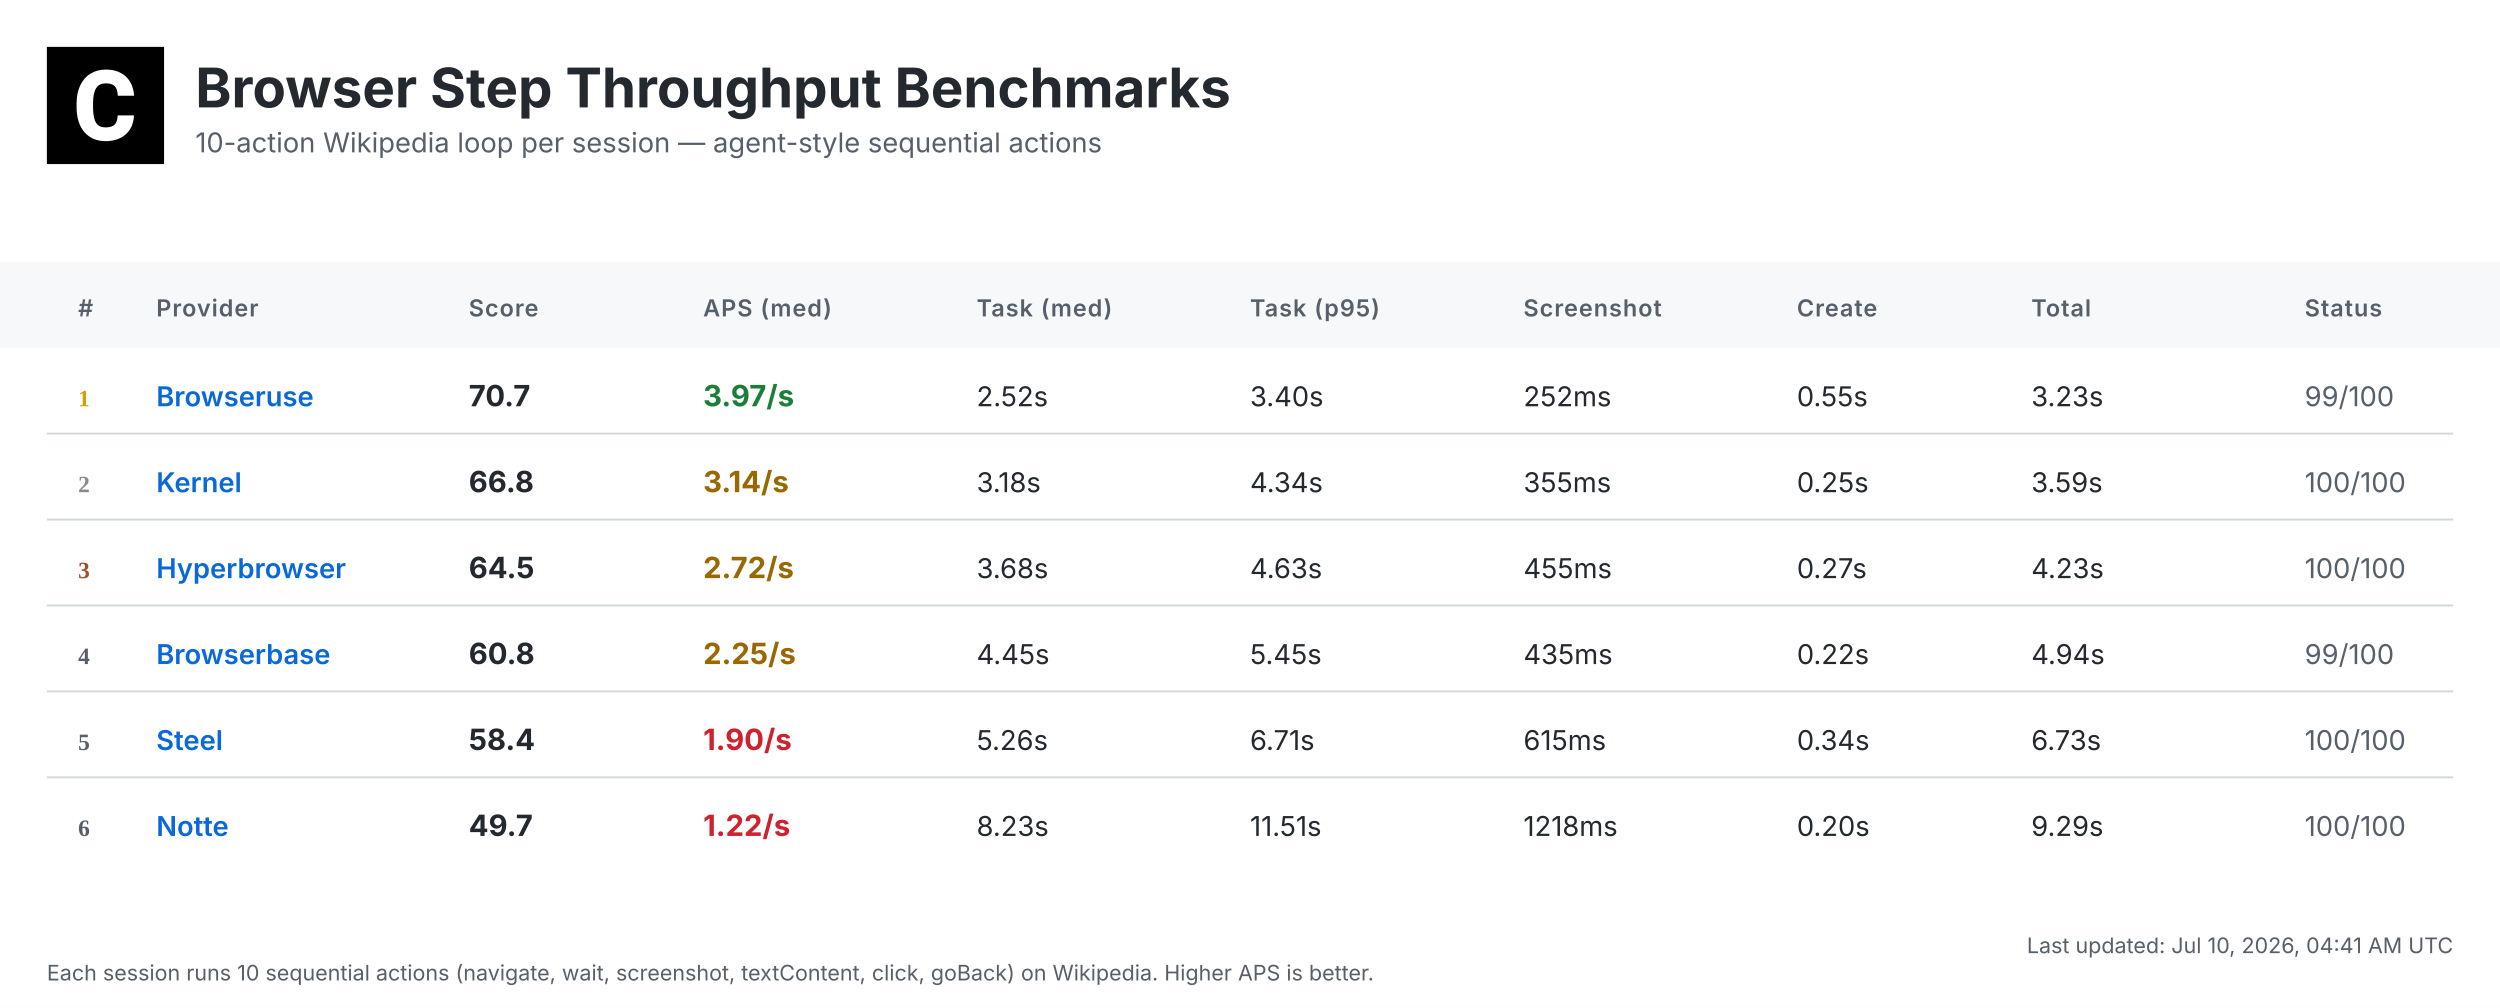
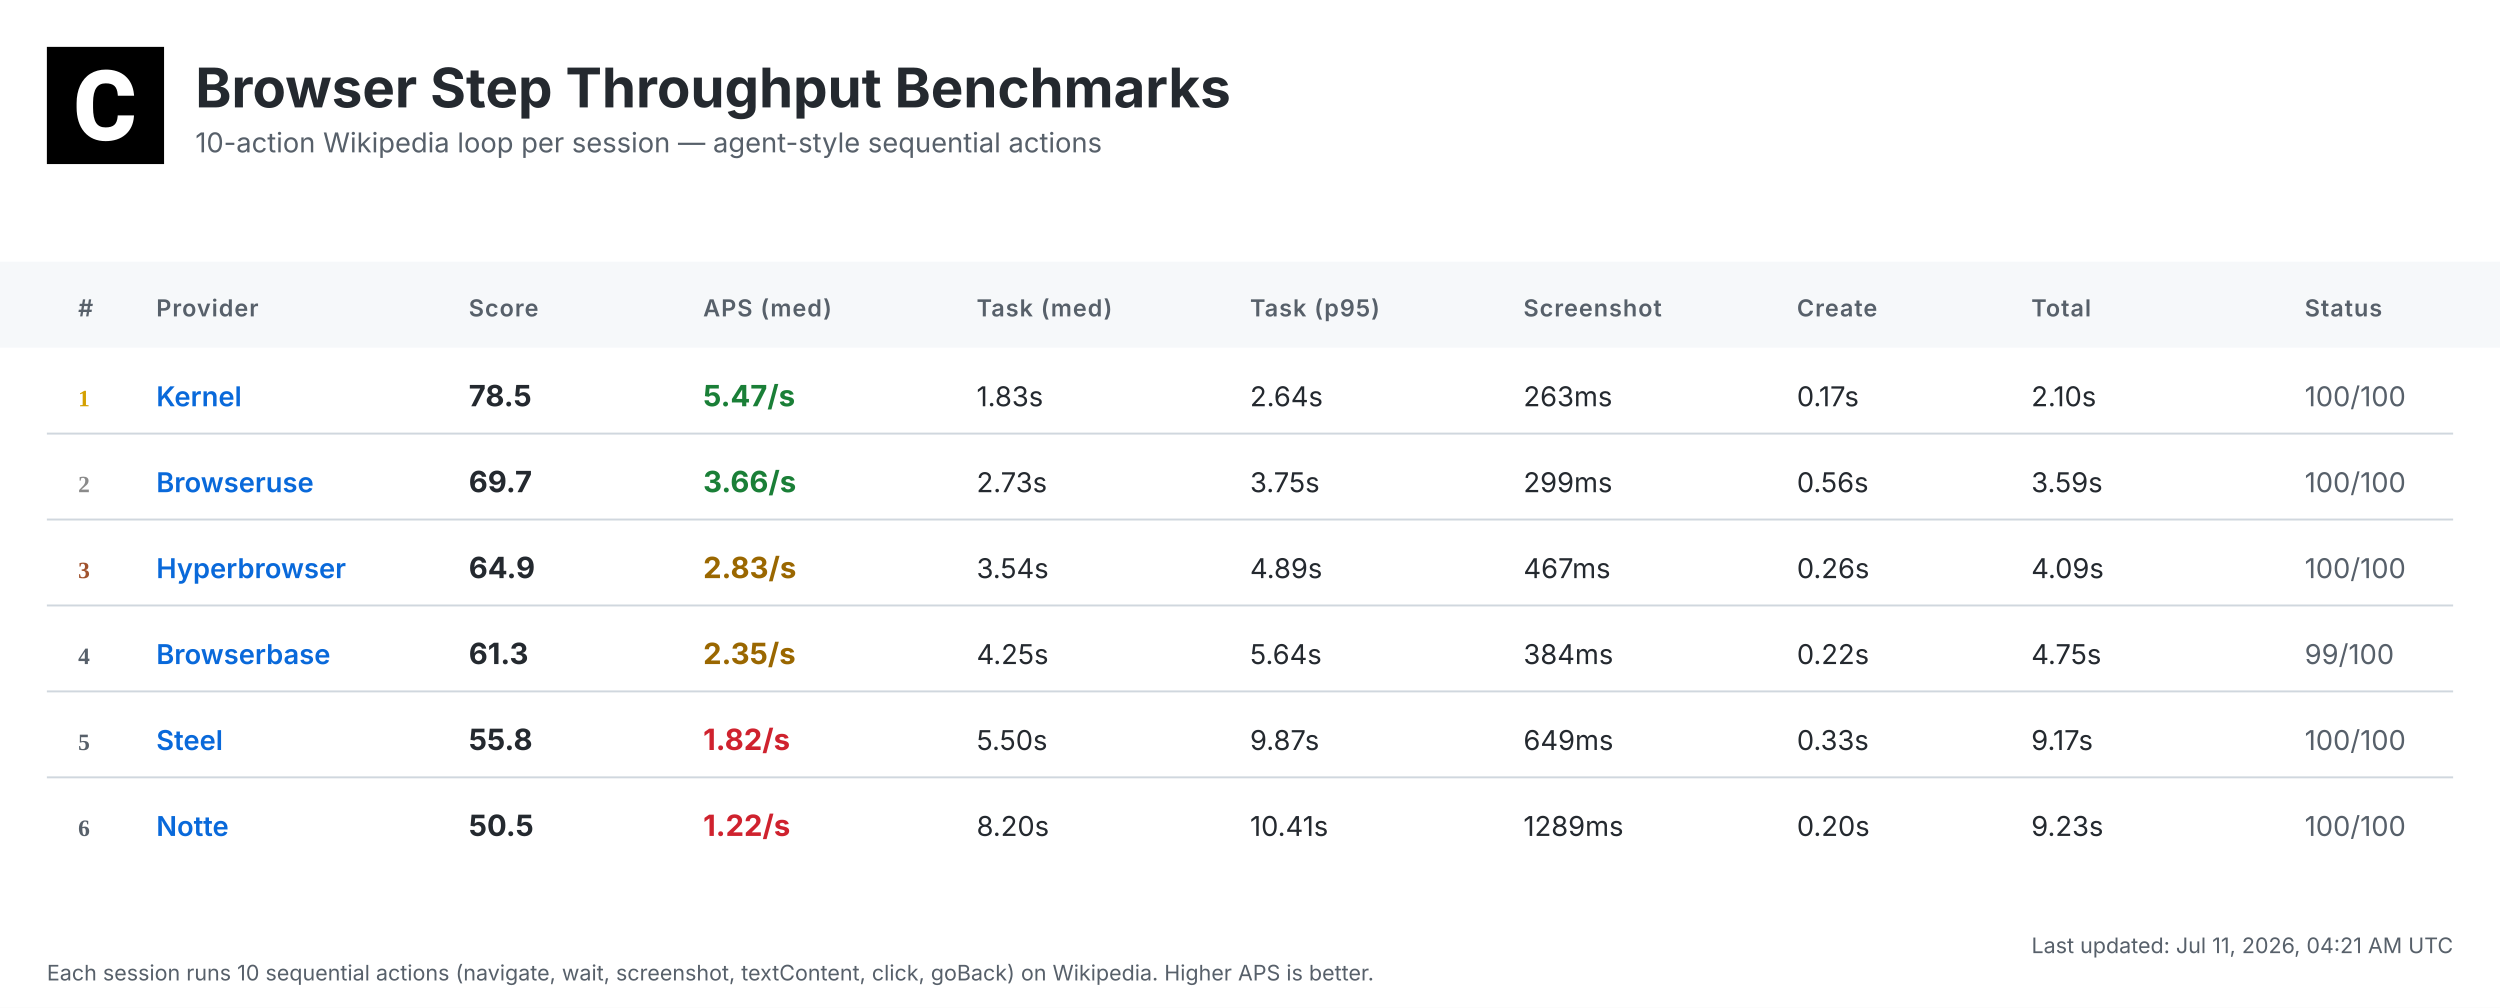
<svg xmlns="http://www.w3.org/2000/svg" width="1280" height="516" viewBox="0 0 1280 516">
  <defs>
    <linearGradient id="headerGrad" x1="0%" y1="0%" x2="100%" y2="100%">
      <stop offset="0%" style="stop-color:#f6f8fa;stop-opacity:1" />
      <stop offset="100%" style="stop-color:#ffffff;stop-opacity:1" />
    </linearGradient>
  </defs>
  <style>
    .bg { fill: #ffffff; }
    .header-bg { fill: url(#headerGrad); }
    .table-header-bg { fill: #f6f8fa; }
    .table-header { font: 600 12px 'Inter', 'SF Pro Display', -apple-system, BlinkMacSystemFont, 'Segoe UI', Roboto, Helvetica, Arial, sans-serif; fill: #57606a; text-transform: uppercase; letter-spacing: 0.5px; }
    .row { font: 14px 'Inter', 'SF Pro Display', -apple-system, BlinkMacSystemFont, 'Segoe UI', Roboto, Helvetica, Arial, sans-serif; fill: #24292f; }
    .rank { font-weight: 700; fill: #57606a; }
    .rank-1 { fill: #d4a000; }
    .rank-2 { fill: #8a8a8a; }
    .rank-3 { fill: #a0522d; }
    .provider { font-weight: 600; fill: #0969da; }
    .total { font-weight: 700; font-size: 15px; }
    .fast { fill: #1a7f37; }
    .medium { fill: #9a6700; }
    .slow { fill: #cf222e; }
    .status { fill: #57606a; }
    .divider { stroke: #d0d7de; stroke-width: 1; }
    .timestamp { font: 11px 'Inter', 'SF Pro Display', -apple-system, BlinkMacSystemFont, 'Segoe UI', Roboto, Helvetica, Arial, sans-serif; fill: #57606a; }
    .title { font: bold 28px 'Inter', 'SF Pro Display', -apple-system, BlinkMacSystemFont, 'Segoe UI', Roboto, Helvetica, Arial, sans-serif; fill: #24292f; }
    .subtitle { font: 14px 'Inter', 'SF Pro Display', -apple-system, BlinkMacSystemFont, 'Segoe UI', Roboto, Helvetica, Arial, sans-serif; fill: #57606a; }
  </style>
  <rect class="bg" width="1280" height="516" />
  <g transform="translate(24, 24)">
    <rect width="60" height="60" fill="#000000" />
    <g transform="scale(0.035) translate(0, 0)">
      <path fill="#ffffff" d="M1036.26,1002.28h237.87l-.93,19.09c-8.38,110.32-49.81,198.3-123.82,262.07-73.09,63.31-170.84,95.43-290.48,95.43-130.81,0-235.55-44.69-311.43-133.6-74.48-87.98-112.65-209.48-112.65-361.23v-60.51c0-96.83,17.7-183.41,51.68-257.43,34.91-74.95,85.19-133.61,149.89-173.63,64.7-40.04,140.12-60.52,225.3-60.52,117.77,0,214.13,32.12,286.29,95.9,72.62,63.3,114.98,153.61,126.15,267.67l1.86,19.08h-238.34l-.93-15.83c-4.65-59.11-20.95-101.94-47.95-127.08-27-25.6-69.83-38.17-127.08-38.17-61.91,0-107.06,20.95-137.33,65.17-31.65,45.15-47.94,117.77-48.87,215.53v74.48c0,102.41,15.36,177.83,45.62,223.91,28.86,44.22,74.01,65.63,137.79,65.63,58.19,0,101.48-12.57,128.95-38.17,26.99-25.14,43.29-66.1,47.48-121.5l.93-16.3Z" />
    </g>
  </g>
  <text class="title" x="100" y="55">Browser Step Throughput Benchmarks</text>
  <text class="subtitle" x="100" y="78">10-action Wikipedia loop per session — agent-style sequential actions</text>
  <rect class="table-header-bg" y="134" width="1280" height="44" />
  <text class="table-header" x="40" y="162">#</text>
  <text class="table-header" x="80" y="162">Provider</text>
  <text class="table-header" x="240" y="162">Score</text>
  <text class="table-header" x="360" y="162">APS (med)</text>
  <text class="table-header" x="500" y="162">Task (med)</text>
  <text class="table-header" x="640" y="162">Task (p95)</text>
  <text class="table-header" x="780" y="162">Screenshot</text>
  <text class="table-header" x="920" y="162">Create</text>
  <text class="table-header" x="1040" y="162">Total</text>
  <text class="table-header" x="1180" y="162">Status</text>
  <text class="rank rank-1" x="40" y="208">1</text>
-   <text class="row provider" x="80" y="208">Browseruse</text>
-   <text class="row total" x="240" y="208">70.7</text>
-   <text class="row total fast" x="360" y="208">3.97/s</text>
-   <text class="row" x="500" y="208">2.52s</text>
-   <text class="row" x="640" y="208">3.40s</text>
-   <text class="row" x="780" y="208">252ms</text>
-   <text class="row" x="920" y="208">0.55s</text>
-   <text class="row" x="1040" y="208">3.23s</text>
-   <text class="row status" x="1180" y="208">99/100</text>
+   <text class="row provider" x="80" y="208">Kernel</text>
+   <text class="row total" x="240" y="208">78.5</text>
+   <text class="row total fast" x="360" y="208">5.47/s</text>
+   <text class="row" x="500" y="208">1.83s</text>
+   <text class="row" x="640" y="208">2.64s</text>
+   <text class="row" x="780" y="208">263ms</text>
+   <text class="row" x="920" y="208">0.17s</text>
+   <text class="row" x="1040" y="208">2.10s</text>
+   <text class="row status" x="1180" y="208">100/100</text>
  <line class="divider" x1="24" y1="222" x2="1256" y2="222" />
  <text class="rank rank-2" x="40" y="252">2</text>
-   <text class="row provider" x="80" y="252">Kernel</text>
-   <text class="row total" x="240" y="252">66.8</text>
-   <text class="row total medium" x="360" y="252">3.14/s</text>
-   <text class="row" x="500" y="252">3.18s</text>
-   <text class="row" x="640" y="252">4.34s</text>
-   <text class="row" x="780" y="252">355ms</text>
-   <text class="row" x="920" y="252">0.25s</text>
+   <text class="row provider" x="80" y="252">Browseruse</text>
+   <text class="row total" x="240" y="252">69.7</text>
+   <text class="row total fast" x="360" y="252">3.66/s</text>
+   <text class="row" x="500" y="252">2.73s</text>
+   <text class="row" x="640" y="252">3.75s</text>
+   <text class="row" x="780" y="252">299ms</text>
+   <text class="row" x="920" y="252">0.56s</text>
  <text class="row" x="1040" y="252">3.59s</text>
  <text class="row status" x="1180" y="252">100/100</text>
  <line class="divider" x1="24" y1="266" x2="1256" y2="266" />
  <text class="rank rank-3" x="40" y="296">3</text>
  <text class="row provider" x="80" y="296">Hyperbrowser</text>
-   <text class="row total" x="240" y="296">64.5</text>
-   <text class="row total medium" x="360" y="296">2.72/s</text>
-   <text class="row" x="500" y="296">3.68s</text>
-   <text class="row" x="640" y="296">4.63s</text>
-   <text class="row" x="780" y="296">455ms</text>
-   <text class="row" x="920" y="296">0.27s</text>
-   <text class="row" x="1040" y="296">4.23s</text>
+   <text class="row total" x="240" y="296">64.9</text>
+   <text class="row total medium" x="360" y="296">2.83/s</text>
+   <text class="row" x="500" y="296">3.54s</text>
+   <text class="row" x="640" y="296">4.89s</text>
+   <text class="row" x="780" y="296">467ms</text>
+   <text class="row" x="920" y="296">0.26s</text>
+   <text class="row" x="1040" y="296">4.09s</text>
  <text class="row status" x="1180" y="296">100/100</text>
  <line class="divider" x1="24" y1="310" x2="1256" y2="310" />
  <text class="rank" x="40" y="340">4</text>
  <text class="row provider" x="80" y="340">Browserbase</text>
-   <text class="row total" x="240" y="340">60.8</text>
-   <text class="row total medium" x="360" y="340">2.25/s</text>
-   <text class="row" x="500" y="340">4.45s</text>
-   <text class="row" x="640" y="340">5.45s</text>
-   <text class="row" x="780" y="340">435ms</text>
+   <text class="row total" x="240" y="340">61.3</text>
+   <text class="row total medium" x="360" y="340">2.35/s</text>
+   <text class="row" x="500" y="340">4.25s</text>
+   <text class="row" x="640" y="340">5.64s</text>
+   <text class="row" x="780" y="340">384ms</text>
  <text class="row" x="920" y="340">0.22s</text>
-   <text class="row" x="1040" y="340">4.94s</text>
+   <text class="row" x="1040" y="340">4.75s</text>
  <text class="row status" x="1180" y="340">99/100</text>
  <line class="divider" x1="24" y1="354" x2="1256" y2="354" />
  <text class="rank" x="40" y="384">5</text>
  <text class="row provider" x="80" y="384">Steel</text>
-   <text class="row total" x="240" y="384">58.4</text>
-   <text class="row total slow" x="360" y="384">1.90/s</text>
-   <text class="row" x="500" y="384">5.26s</text>
-   <text class="row" x="640" y="384">6.71s</text>
-   <text class="row" x="780" y="384">615ms</text>
-   <text class="row" x="920" y="384">0.34s</text>
-   <text class="row" x="1040" y="384">6.73s</text>
+   <text class="row total" x="240" y="384">55.8</text>
+   <text class="row total slow" x="360" y="384">1.82/s</text>
+   <text class="row" x="500" y="384">5.50s</text>
+   <text class="row" x="640" y="384">9.87s</text>
+   <text class="row" x="780" y="384">649ms</text>
+   <text class="row" x="920" y="384">0.33s</text>
+   <text class="row" x="1040" y="384">9.17s</text>
  <text class="row status" x="1180" y="384">100/100</text>
  <line class="divider" x1="24" y1="398" x2="1256" y2="398" />
  <text class="rank" x="40" y="428">6</text>
  <text class="row provider" x="80" y="428">Notte</text>
-   <text class="row total" x="240" y="428">49.7</text>
+   <text class="row total" x="240" y="428">50.5</text>
  <text class="row total slow" x="360" y="428">1.22/s</text>
-   <text class="row" x="500" y="428">8.23s</text>
-   <text class="row" x="640" y="428">11.51s</text>
-   <text class="row" x="780" y="428">1218ms</text>
+   <text class="row" x="500" y="428">8.20s</text>
+   <text class="row" x="640" y="428">10.41s</text>
+   <text class="row" x="780" y="428">1289ms</text>
  <text class="row" x="920" y="428">0.20s</text>
-   <text class="row" x="1040" y="428">9.29s</text>
+   <text class="row" x="1040" y="428">9.23s</text>
  <text class="row status" x="1180" y="428">100/100</text>
-   <text class="timestamp" x="1256" y="488" text-anchor="end">Last updated: Jul 10, 2026, 04:41 AM UTC</text>
+   <text class="timestamp" x="1256" y="488" text-anchor="end">Last updated: Jul 11, 2026, 04:21 AM UTC</text>
  <text class="timestamp" x="24" y="502">Each session runs 10 sequential actions (navigate, wait, screenshot, textContent, click, goBack) on Wikipedia. Higher APS is better.</text>
</svg>
